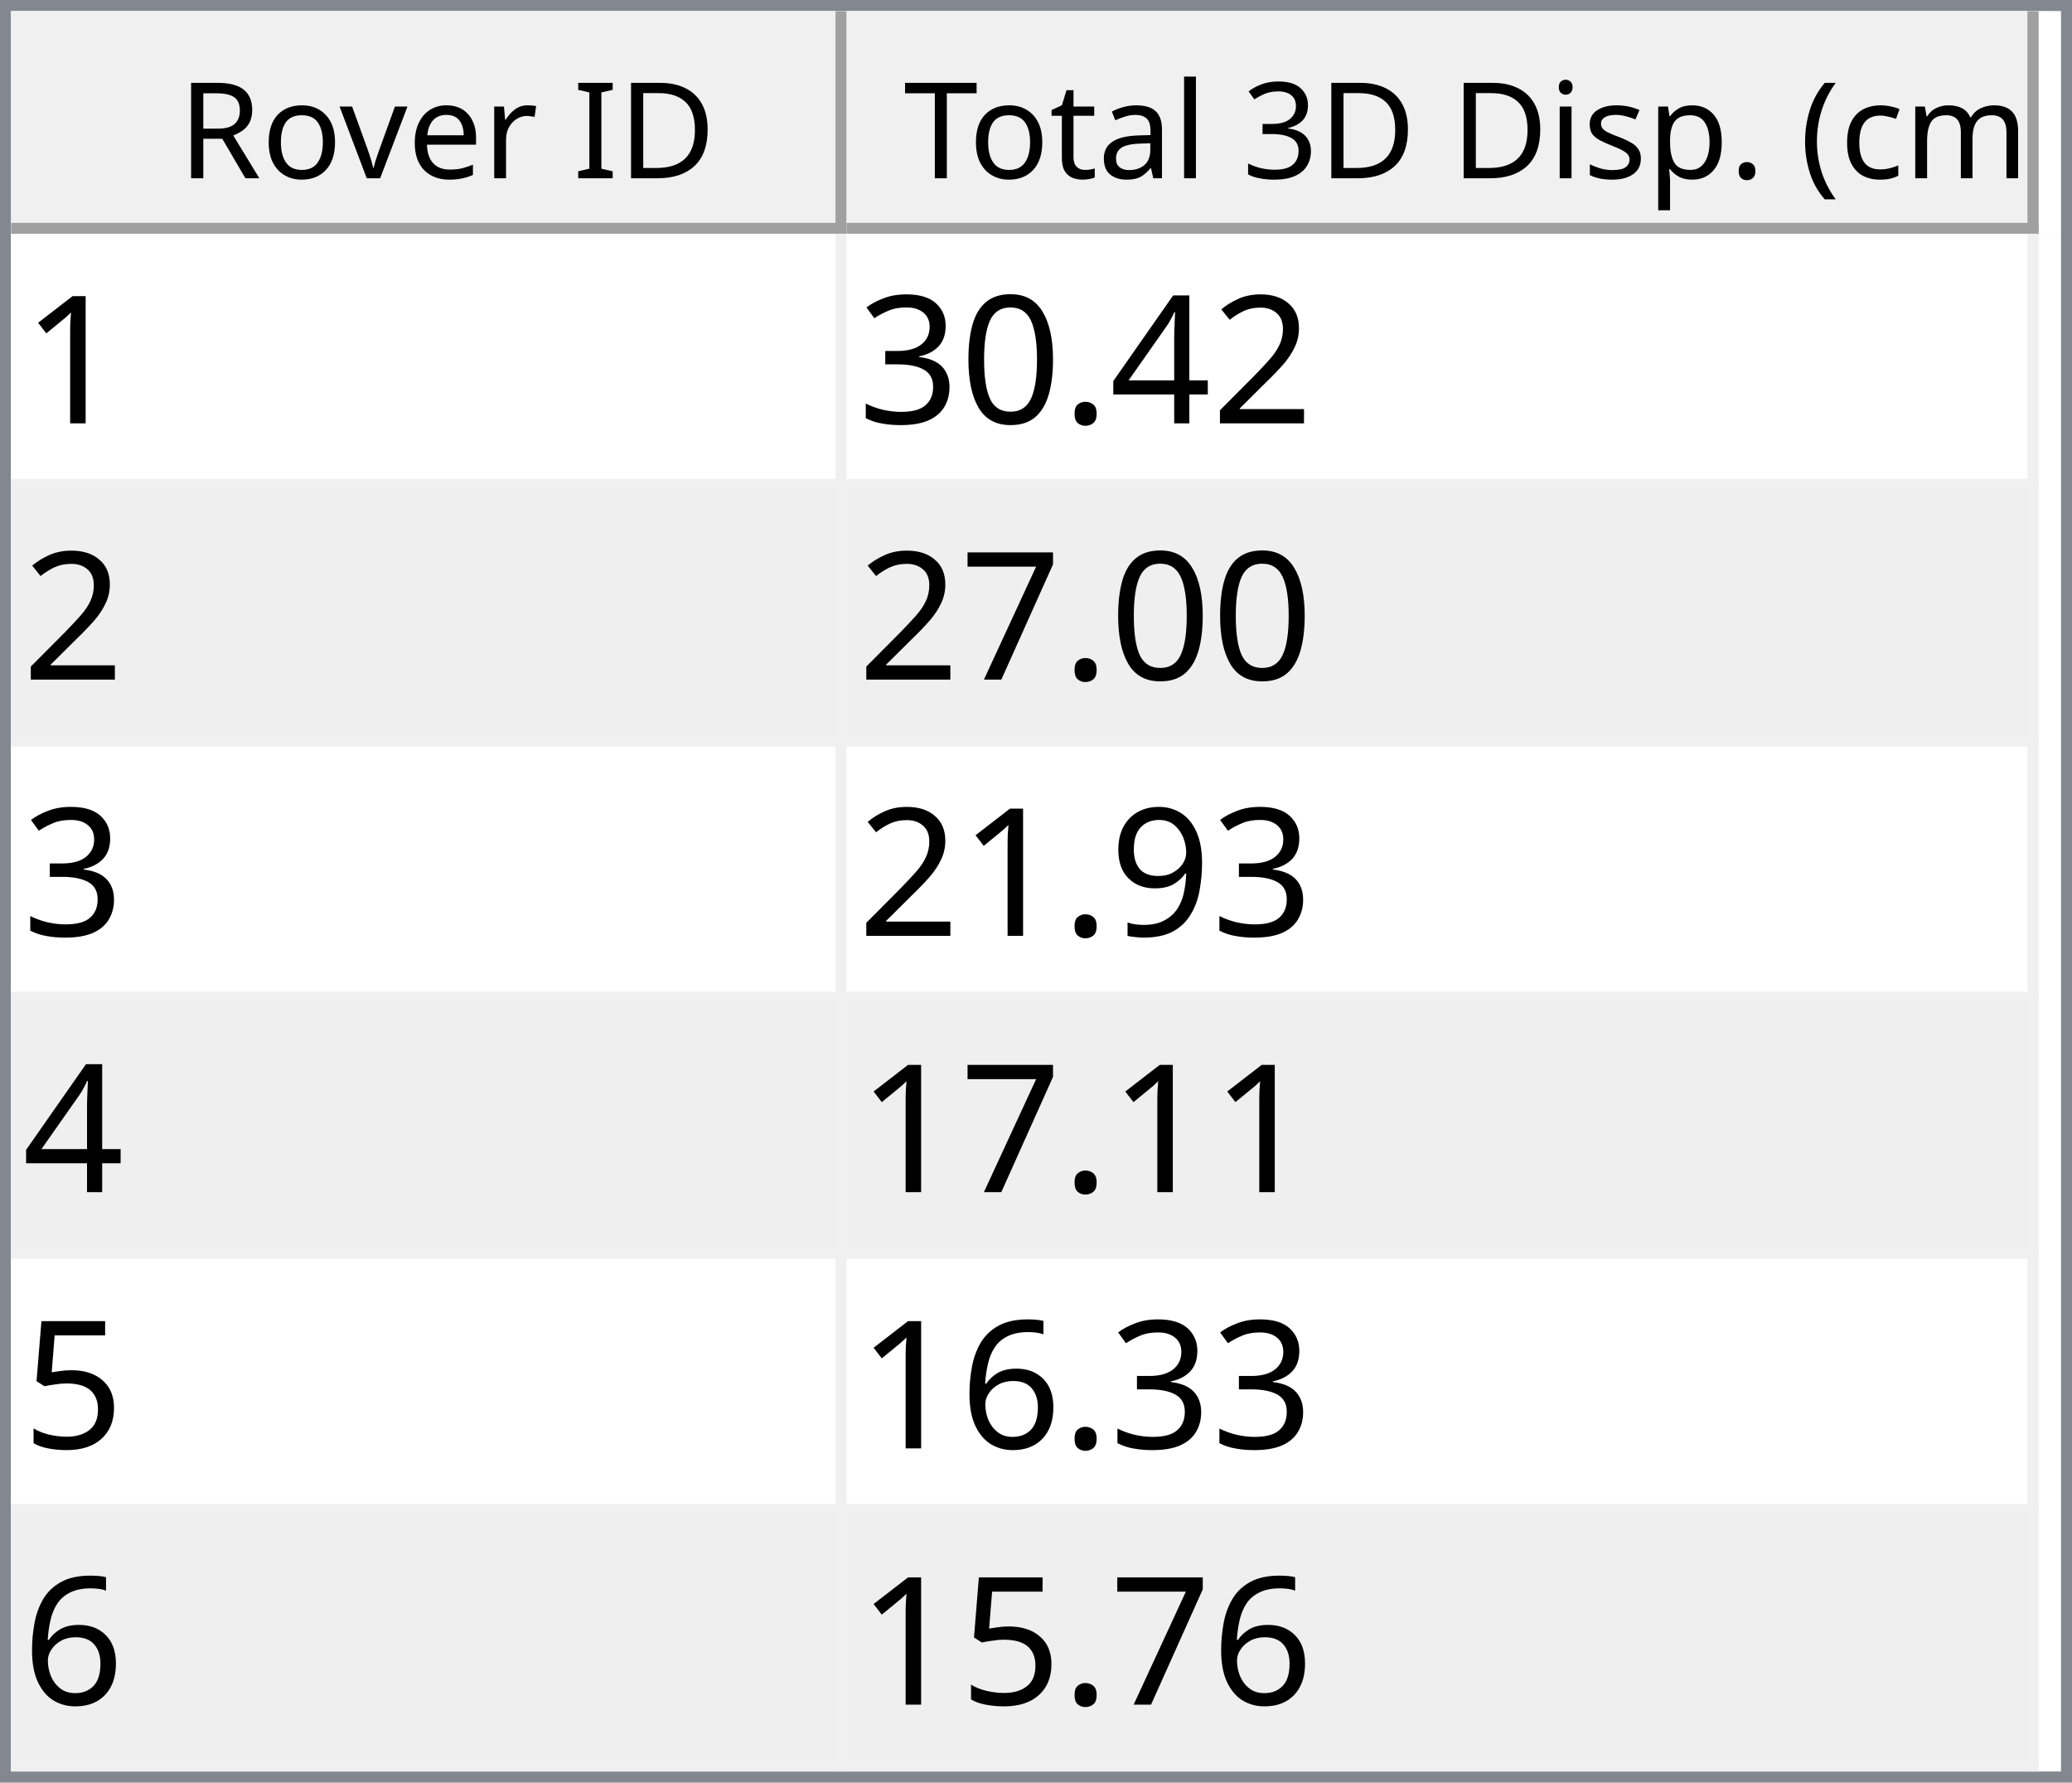
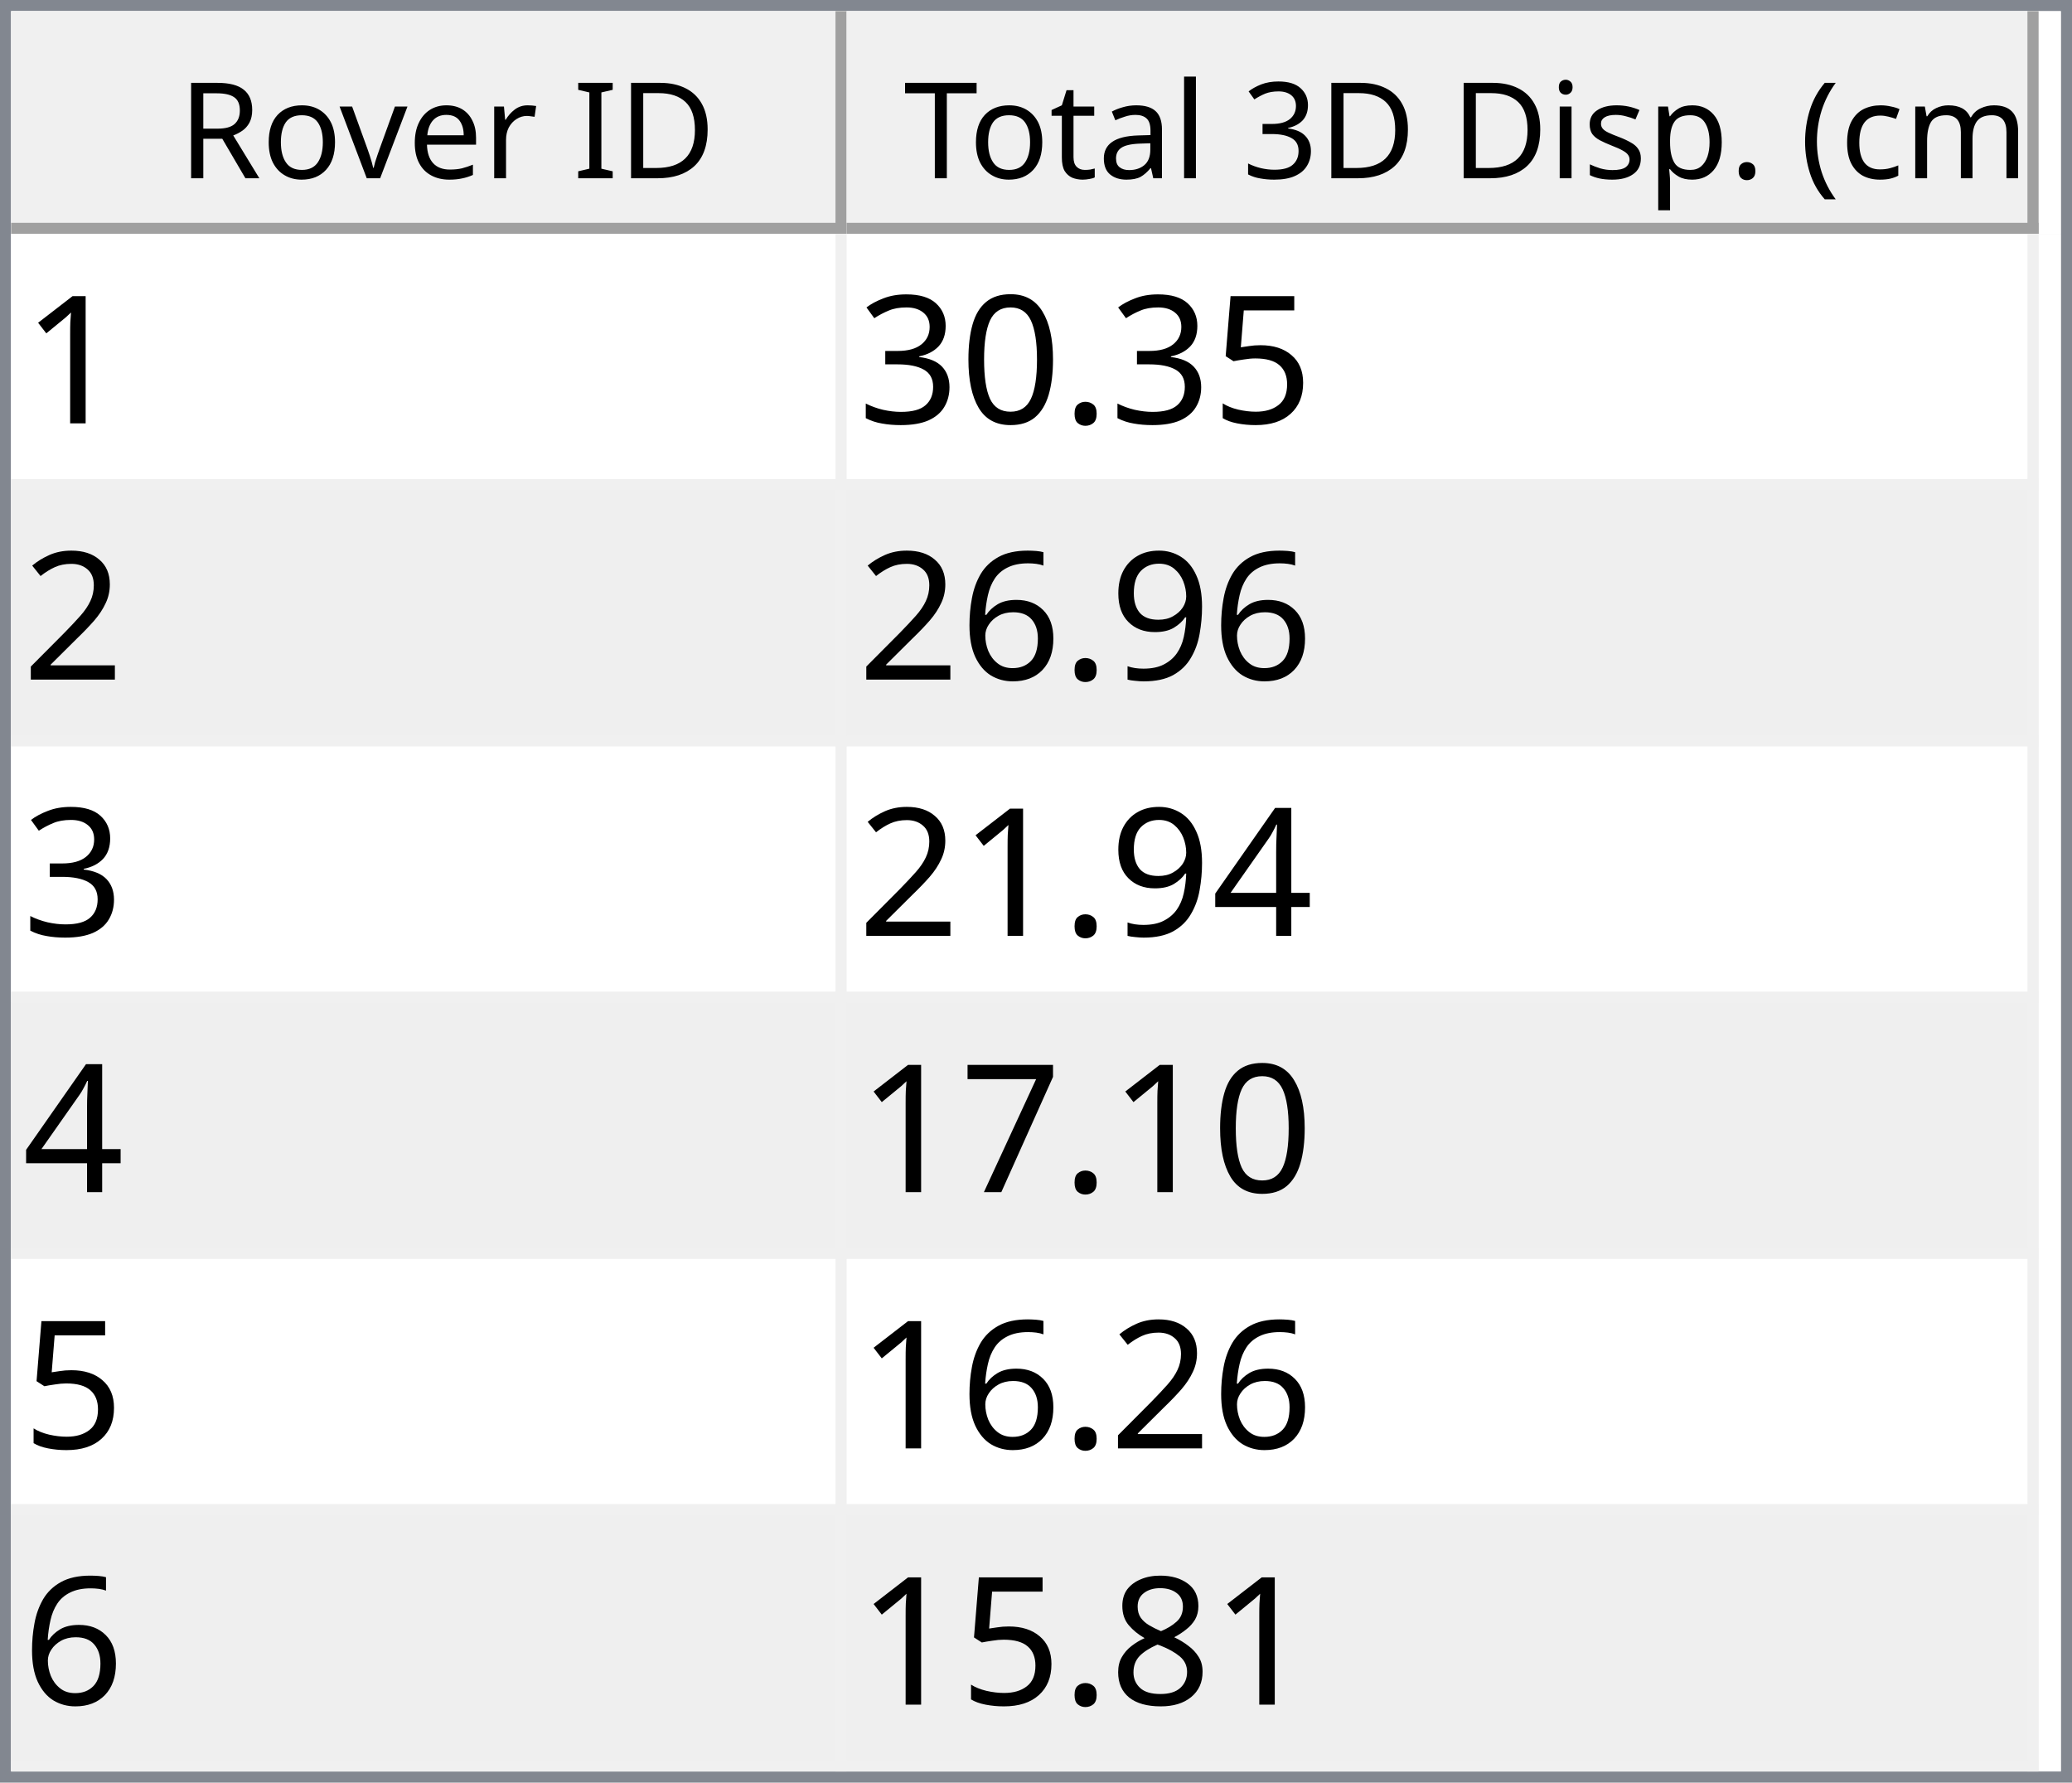
<svg xmlns="http://www.w3.org/2000/svg" style="fill-opacity:1; color-rendering:auto; color-interpolation:auto; text-rendering:auto; stroke:black; stroke-linecap:square; stroke-miterlimit:10; shape-rendering:auto; stroke-opacity:1; fill:black; stroke-dasharray:none; font-weight:normal; stroke-width:1; font-family:'Dialog'; font-style:normal; stroke-linejoin:miter; font-size:12px; stroke-dashoffset:0; image-rendering:auto;" width="186" height="160">
  <defs id="genericDefs" />
  <g>
    <defs id="defs1">
      <clipPath clipPathUnits="userSpaceOnUse" id="clipPath1">
        <path d="M0 0 L186 0 L186 160 L0 160 L0 0 Z" />
      </clipPath>
      <clipPath clipPathUnits="userSpaceOnUse" id="clipPath2">
        <path d="M0 0 L0 160 L186 160 L186 0 Z" />
      </clipPath>
      <clipPath clipPathUnits="userSpaceOnUse" id="clipPath3">
        <path d="M0 0 L0 20 L184 20 L184 0 Z" />
      </clipPath>
      <clipPath clipPathUnits="userSpaceOnUse" id="clipPath4">
        <path d="M0 0 L0 20 L75 20 L75 0 Z" />
      </clipPath>
      <clipPath clipPathUnits="userSpaceOnUse" id="clipPath5">
        <path d="M1 1 L1 19 L74 19 L74 1 Z" />
      </clipPath>
      <clipPath clipPathUnits="userSpaceOnUse" id="clipPath6">
        <path d="M0 0 L0 18 L73 18 L73 0 Z" />
      </clipPath>
      <clipPath clipPathUnits="userSpaceOnUse" id="clipPath7">
        <path d="M-0.5 -0.5 L-0.5 19.5 L74.5 19.5 L74.5 -0.5 Z" />
      </clipPath>
      <clipPath clipPathUnits="userSpaceOnUse" id="clipPath8">
        <path d="M0 0 L0 20 L107 20 L107 0 Z" />
      </clipPath>
      <clipPath clipPathUnits="userSpaceOnUse" id="clipPath9">
        <path d="M1 1 L1 19 L106 19 L106 1 Z" />
      </clipPath>
      <clipPath clipPathUnits="userSpaceOnUse" id="clipPath10">
        <path d="M0 0 L0 18 L105 18 L105 0 Z" />
      </clipPath>
      <clipPath clipPathUnits="userSpaceOnUse" id="clipPath11">
        <path d="M-0.5 -0.5 L-0.5 19.5 L106.5 19.5 L106.5 -0.5 Z" />
      </clipPath>
      <clipPath clipPathUnits="userSpaceOnUse" id="clipPath12">
        <path d="M0 0 L0 138 L184 138 L184 0 Z" />
      </clipPath>
      <clipPath clipPathUnits="userSpaceOnUse" id="clipPath13">
        <path d="M0 0 L0 138 L182 138 L182 0 Z" />
      </clipPath>
      <clipPath clipPathUnits="userSpaceOnUse" id="clipPath14">
        <path d="M-0.5 -0.5 L-0.5 137.5 L181.5 137.5 L181.5 -0.5 Z" />
      </clipPath>
      <clipPath clipPathUnits="userSpaceOnUse" id="clipPath15">
        <path d="M0 0 L0 22 L74 22 L74 0 Z" />
      </clipPath>
      <clipPath clipPathUnits="userSpaceOnUse" id="clipPath16">
        <path d="M0 0 L0 22 L106 22 L106 0 Z" />
      </clipPath>
      <font horiz-adv-x="64.551" id="font1">
        <font-face ascent="107.91" descent="25.098" units-per-em="100" style="font-style:normal; font-family:Segoe UI; font-weight:normal;" />
        <missing-glyph horiz-adv-x="64.551" d="M8.109 0 L8.109 68.266 L56.453 68.266 L56.453 0 L8.109 0 ZM15.328 7.234 L49.219 7.234 L49.219 61.031 L15.328 61.031 L15.328 7.234 Z" />
        <glyph unicode="D" horiz-adv-x="70.117" d="M9.188 0 L9.188 70.016 L28.516 70.016 Q65.531 70.016 65.531 35.891 Q65.531 19.672 55.25 9.836 Q44.969 0 27.734 0 L9.188 0 ZM17.391 62.594 L17.391 7.422 L27.828 7.422 Q41.609 7.422 49.273 14.797 Q56.938 22.172 56.938 35.688 Q56.938 62.594 28.328 62.594 L17.391 62.594 Z" />
        <glyph unicode="I" horiz-adv-x="26.611" d="M17.391 0 L9.188 0 L9.188 70.016 L17.391 70.016 L17.391 0 Z" />
        <glyph unicode=" " horiz-adv-x="27.393" d="" />
        <glyph unicode="r" horiz-adv-x="34.766" d="M34.188 41.891 Q32.078 43.5 28.125 43.5 Q23 43.5 19.555 38.672 Q16.109 33.844 16.109 25.484 L16.109 0 L8.109 0 L8.109 50 L16.109 50 L16.109 39.703 L16.312 39.703 Q18.016 44.969 21.531 47.922 Q25.047 50.875 29.391 50.875 Q32.516 50.875 34.188 50.203 L34.188 41.891 Z" />
        <glyph unicode="e" horiz-adv-x="52.295" d="M48.297 23 L12.984 23 Q13.188 14.656 17.484 10.109 Q21.781 5.562 29.297 5.562 Q37.75 5.562 44.828 11.141 L44.828 3.609 Q38.234 -1.172 27.391 -1.172 Q16.797 -1.172 10.742 5.641 Q4.688 12.453 4.688 24.812 Q4.688 36.469 11.305 43.82 Q17.922 51.172 27.734 51.172 Q37.547 51.172 42.922 44.828 Q48.297 38.484 48.297 27.203 L48.297 23 ZM40.094 29.781 Q40.047 36.719 36.75 40.578 Q33.453 44.438 27.594 44.438 Q21.922 44.438 17.969 40.383 Q14.016 36.328 13.094 29.781 L40.094 29.781 Z" />
        <glyph unicode="v" horiz-adv-x="47.9" d="M47.406 50 L27.484 0 L19.625 0 L0.688 50 L9.469 50 L22.172 13.672 Q23.578 9.672 23.922 6.688 L24.125 6.688 Q24.609 10.453 25.688 13.484 L38.969 50 L47.406 50 Z" />
        <glyph unicode="o" horiz-adv-x="58.594" d="M29 -1.172 Q17.922 -1.172 11.305 5.836 Q4.688 12.844 4.688 24.422 Q4.688 37.016 11.57 44.094 Q18.453 51.172 30.172 51.172 Q41.359 51.172 47.633 44.289 Q53.906 37.406 53.906 25.203 Q53.906 13.234 47.141 6.031 Q40.375 -1.172 29 -1.172 ZM29.594 44.438 Q21.875 44.438 17.383 39.188 Q12.891 33.938 12.891 24.703 Q12.891 15.828 17.43 10.695 Q21.969 5.562 29.594 5.562 Q37.359 5.562 41.531 10.594 Q45.703 15.625 45.703 24.906 Q45.703 34.281 41.531 39.359 Q37.359 44.438 29.594 44.438 Z" />
        <glyph unicode="R" horiz-adv-x="59.814" d="M59.375 0 L49.609 0 L37.891 19.625 Q36.281 22.359 34.766 24.289 Q33.25 26.219 31.664 27.438 Q30.078 28.656 28.25 29.219 Q26.422 29.781 24.125 29.781 L17.391 29.781 L17.391 0 L9.188 0 L9.188 70.016 L30.078 70.016 Q34.672 70.016 38.555 68.867 Q42.438 67.719 45.289 65.375 Q48.141 63.031 49.758 59.547 Q51.375 56.062 51.375 51.375 Q51.375 47.703 50.273 44.656 Q49.172 41.609 47.148 39.211 Q45.125 36.812 42.266 35.133 Q39.406 33.453 35.844 32.516 L35.844 32.328 Q37.594 31.547 38.891 30.547 Q40.188 29.547 41.359 28.18 Q42.531 26.812 43.68 25.078 Q44.828 23.344 46.234 21.047 L59.375 0 ZM17.391 62.594 L17.391 37.203 L28.516 37.203 Q31.594 37.203 34.203 38.133 Q36.812 39.062 38.719 40.797 Q40.625 42.531 41.703 45.047 Q42.781 47.562 42.781 50.688 Q42.781 56.297 39.141 59.445 Q35.5 62.594 28.609 62.594 L17.391 62.594 Z" />
        <glyph unicode=")" horiz-adv-x="30.176" d="M8.297 -15.922 L1.172 -15.922 Q16.406 2.344 16.406 26.812 Q16.406 51.469 1.078 70.016 L8.297 70.016 Q23.531 52.156 23.531 26.703 Q23.531 1.375 8.297 -15.922 Z" />
        <glyph unicode="m" horiz-adv-x="86.133" d="M79.109 0 L71.094 0 L71.094 28.719 Q71.094 37.016 68.531 40.727 Q65.969 44.438 59.906 44.438 Q54.781 44.438 51.195 39.75 Q47.609 35.062 47.609 28.516 L47.609 0 L39.594 0 L39.594 29.688 Q39.594 44.438 28.219 44.438 Q22.953 44.438 19.531 40.016 Q16.109 35.594 16.109 28.516 L16.109 0 L8.109 0 L8.109 50 L16.109 50 L16.109 42.094 L16.312 42.094 Q21.625 51.172 31.844 51.172 Q36.969 51.172 40.773 48.312 Q44.578 45.453 46 40.828 Q51.562 51.172 62.594 51.172 Q79.109 51.172 79.109 30.812 L79.109 0 Z" />
        <glyph unicode="c" horiz-adv-x="46.191" d="M42.188 2.297 Q36.422 -1.172 28.516 -1.172 Q17.828 -1.172 11.258 5.789 Q4.688 12.75 4.688 23.828 Q4.688 36.188 11.766 43.68 Q18.844 51.172 30.672 51.172 Q37.25 51.172 42.281 48.734 L42.281 40.531 Q36.719 44.438 30.375 44.438 Q22.703 44.438 17.797 38.945 Q12.891 33.453 12.891 24.516 Q12.891 15.719 17.508 10.641 Q22.125 5.562 29.891 5.562 Q36.422 5.562 42.188 9.906 L42.188 2.297 Z" />
        <glyph unicode="(" horiz-adv-x="30.176" d="M29.109 -15.922 L21.969 -15.922 Q6.844 1.375 6.844 26.703 Q6.844 52.156 21.969 70.016 L29.203 70.016 Q13.875 51.469 13.875 26.812 Q13.875 2.344 29.109 -15.922 Z" />
        <glyph unicode="." horiz-adv-x="21.68" d="M10.891 -1.078 Q8.641 -1.078 7.055 0.539 Q5.469 2.156 5.469 4.391 Q5.469 6.641 7.055 8.273 Q8.641 9.906 10.891 9.906 Q13.188 9.906 14.797 8.273 Q16.406 6.641 16.406 4.391 Q16.406 2.156 14.797 0.539 Q13.188 -1.078 10.891 -1.078 Z" />
        <glyph unicode="p" horiz-adv-x="58.789" d="M16.312 7.234 L16.109 7.234 L16.109 -23 L8.109 -23 L8.109 50 L16.109 50 L16.109 41.219 L16.312 41.219 Q22.219 51.172 33.594 51.172 Q43.266 51.172 48.688 44.461 Q54.109 37.75 54.109 26.469 Q54.109 13.922 48 6.375 Q41.891 -1.172 31.297 -1.172 Q21.578 -1.172 16.312 7.234 ZM16.109 27.391 L16.109 20.406 Q16.109 14.203 20.141 9.883 Q24.172 5.562 30.375 5.562 Q37.641 5.562 41.773 11.133 Q45.906 16.703 45.906 26.609 Q45.906 34.969 42.047 39.703 Q38.188 44.438 31.594 44.438 Q24.609 44.438 20.359 39.578 Q16.109 34.719 16.109 27.391 Z" />
        <glyph unicode="s" horiz-adv-x="42.432" d="M5.078 1.812 L5.078 10.406 Q11.625 5.562 19.484 5.562 Q30.031 5.562 30.031 12.594 Q30.031 14.594 29.125 15.992 Q28.219 17.391 26.68 18.461 Q25.141 19.531 23.07 20.383 Q21 21.234 18.609 22.172 Q15.281 23.484 12.766 24.828 Q10.25 26.172 8.57 27.859 Q6.891 29.547 6.031 31.695 Q5.172 33.844 5.172 36.719 Q5.172 40.234 6.789 42.945 Q8.406 45.656 11.086 47.484 Q13.766 49.312 17.211 50.242 Q20.656 51.172 24.312 51.172 Q30.812 51.172 35.938 48.922 L35.938 40.828 Q30.422 44.438 23.25 44.438 Q21 44.438 19.195 43.922 Q17.391 43.406 16.094 42.477 Q14.797 41.547 14.086 40.258 Q13.375 38.969 13.375 37.406 Q13.375 35.453 14.086 34.133 Q14.797 32.812 16.164 31.789 Q17.531 30.766 19.484 29.938 Q21.438 29.109 23.922 28.125 Q27.25 26.859 29.883 25.516 Q32.516 24.172 34.375 22.484 Q36.234 20.797 37.234 18.602 Q38.234 16.406 38.234 13.375 Q38.234 9.672 36.602 6.938 Q34.969 4.203 32.234 2.398 Q29.5 0.594 25.93 -0.289 Q22.359 -1.172 18.453 -1.172 Q10.75 -1.172 5.078 1.812 Z" />
        <glyph unicode="i" horiz-adv-x="24.219" d="M12.203 62.703 Q10.062 62.703 8.547 64.164 Q7.031 65.625 7.031 67.875 Q7.031 70.125 8.547 71.609 Q10.062 73.094 12.203 73.094 Q14.406 73.094 15.945 71.609 Q17.484 70.125 17.484 67.875 Q17.484 65.719 15.945 64.211 Q14.406 62.703 12.203 62.703 ZM16.109 0 L8.109 0 L8.109 50 L16.109 50 L16.109 0 Z" />
        <glyph unicode="3" horiz-adv-x="53.906" d="M46.531 19.828 Q46.531 15.094 44.75 11.211 Q42.969 7.328 39.719 4.57 Q36.469 1.812 31.93 0.297 Q27.391 -1.219 21.922 -1.219 Q11.922 -1.219 6 2.594 L6 11.188 Q13.094 5.609 22.219 5.609 Q25.875 5.609 28.828 6.539 Q31.781 7.469 33.906 9.227 Q36.031 10.984 37.18 13.477 Q38.328 15.969 38.328 19.094 Q38.328 32.812 18.797 32.812 L12.984 32.812 L12.984 39.594 L18.5 39.594 Q35.797 39.594 35.797 52.484 Q35.797 64.406 22.609 64.406 Q15.188 64.406 8.688 59.422 L8.688 67.188 Q15.375 71.188 24.609 71.188 Q29 71.188 32.57 69.969 Q36.141 68.75 38.68 66.555 Q41.219 64.359 42.609 61.281 Q44 58.203 44 54.5 Q44 40.672 30.031 36.719 L30.031 36.531 Q33.594 36.141 36.625 34.797 Q39.656 33.453 41.852 31.305 Q44.047 29.156 45.289 26.25 Q46.531 23.344 46.531 19.828 Z" />
        <glyph unicode="l" horiz-adv-x="24.219" d="M16.109 0 L8.109 0 L8.109 74.031 L16.109 74.031 L16.109 0 Z" />
        <glyph unicode="a" horiz-adv-x="50.879" d="M43.891 0 L35.891 0 L35.891 7.812 L35.688 7.812 Q30.469 -1.172 20.312 -1.172 Q12.844 -1.172 8.617 2.781 Q4.391 6.734 4.391 13.281 Q4.391 27.297 20.906 29.594 L35.891 31.688 Q35.891 44.438 25.594 44.438 Q16.547 44.438 9.281 38.281 L9.281 46.484 Q16.656 51.172 26.266 51.172 Q43.891 51.172 43.891 32.516 L43.891 0 ZM35.891 25.297 L23.828 23.641 Q18.266 22.859 15.43 20.875 Q12.594 18.891 12.594 13.875 Q12.594 10.203 15.211 7.883 Q17.828 5.562 22.172 5.562 Q28.125 5.562 32.008 9.742 Q35.891 13.922 35.891 20.312 L35.891 25.297 Z" />
        <glyph unicode="t" horiz-adv-x="33.887" d="M31.297 0.484 Q28.469 -1.078 23.828 -1.078 Q10.688 -1.078 10.688 13.578 L10.688 43.172 L2.094 43.172 L2.094 50 L10.688 50 L10.688 62.203 L18.703 64.797 L18.703 50 L31.297 50 L31.297 43.172 L18.703 43.172 L18.703 14.984 Q18.703 9.969 20.414 7.82 Q22.125 5.672 26.078 5.672 Q29.109 5.672 31.297 7.328 L31.297 0.484 Z" />
        <glyph unicode="T" horiz-adv-x="52.393" d="M50.594 62.594 L30.375 62.594 L30.375 0 L22.172 0 L22.172 62.594 L2 62.594 L2 70.016 L50.594 70.016 L50.594 62.594 Z" />
      </font>
      <font horiz-adv-x="75.0" id="font2">
        <font-face ascent="100.537" descent="21.973" units-per-em="100" style="font-style:normal; font-family:sans-serif; font-weight:normal;" />
        <missing-glyph horiz-adv-x="75.0" d="M12.5 0 L12.5 62.5 L62.5 62.5 L62.5 0 L12.5 0 ZM14.062 1.562 L60.938 1.562 L60.938 60.938 L14.062 60.938 L14.062 1.562 Z" />
        <glyph unicode="1" horiz-adv-x="55.615" d="M37.25 0 L28.469 0 L28.469 56 Q25.297 52.984 20.141 49.953 Q14.984 46.922 10.891 45.406 L10.891 53.906 Q18.266 57.375 23.781 62.305 Q29.297 67.234 31.594 71.875 L37.25 71.875 L37.25 0 Z" />
-         <glyph unicode="2" horiz-adv-x="55.615" d="M50.344 8.453 L50.344 0 L3.031 0 Q2.938 3.172 4.047 6.109 Q5.859 10.938 9.836 15.625 Q13.812 20.312 21.344 26.469 Q33.016 36.031 37.117 41.625 Q41.219 47.219 41.219 52.203 Q41.219 57.422 37.477 61.008 Q33.734 64.594 27.734 64.594 Q21.391 64.594 17.578 60.789 Q13.766 56.984 13.719 50.25 L4.688 51.172 Q5.609 61.281 11.664 66.578 Q17.719 71.875 27.938 71.875 Q38.234 71.875 44.242 66.164 Q50.25 60.453 50.25 52 Q50.25 47.703 48.492 43.555 Q46.734 39.406 42.656 34.812 Q38.578 30.219 29.109 22.219 Q21.188 15.578 18.945 13.211 Q16.703 10.844 15.234 8.453 L50.344 8.453 Z" />
-         <glyph unicode="4" horiz-adv-x="55.615" d="M32.328 0 L32.328 17.141 L1.266 17.141 L1.266 25.203 L33.938 71.578 L41.109 71.578 L41.109 25.203 L50.781 25.203 L50.781 17.141 L41.109 17.141 L41.109 0 L32.328 0 ZM32.328 25.203 L32.328 57.469 L9.906 25.203 L32.328 25.203 Z" />
+         <glyph unicode="5" horiz-adv-x="55.615" d="M4.156 18.75 L13.375 19.531 Q14.406 12.797 18.141 9.398 Q21.875 6 27.156 6 Q33.5 6 37.891 10.789 Q42.281 15.578 42.281 23.484 Q42.281 31 38.062 35.352 Q33.844 39.703 27 39.703 Q22.75 39.703 19.336 37.773 Q15.922 35.844 13.969 32.766 L5.719 33.844 L12.641 70.609 L48.25 70.609 L48.25 62.203 L19.672 62.203 L15.828 42.969 Q22.266 47.469 29.344 47.469 Q38.719 47.469 45.164 40.969 Q51.609 34.469 51.609 24.266 Q51.609 14.547 45.953 7.469 Q39.062 -1.219 27.156 -1.219 Q17.391 -1.219 11.211 4.25 Q5.031 9.719 4.156 18.75 Z" />
        <glyph unicode="." horiz-adv-x="27.783" d="M9.078 0 L9.078 10.016 L19.094 10.016 L19.094 0 L9.078 0 Z" />
        <glyph unicode="0" horiz-adv-x="55.615" d="M4.156 35.297 Q4.156 48 6.766 55.742 Q9.375 63.484 14.523 67.68 Q19.672 71.875 27.484 71.875 Q33.25 71.875 37.594 69.555 Q41.938 67.234 44.773 62.867 Q47.609 58.5 49.219 52.227 Q50.828 45.953 50.828 35.297 Q50.828 22.703 48.242 14.969 Q45.656 7.234 40.508 3.008 Q35.359 -1.219 27.484 -1.219 Q17.141 -1.219 11.234 6.203 Q4.156 15.141 4.156 35.297 ZM13.188 35.297 Q13.188 17.672 17.312 11.836 Q21.438 6 27.484 6 Q33.547 6 37.672 11.859 Q41.797 17.719 41.797 35.297 Q41.797 52.984 37.672 58.789 Q33.547 64.594 27.391 64.594 Q21.344 64.594 17.719 59.469 Q13.188 52.938 13.188 35.297 Z" />
        <glyph unicode="3" horiz-adv-x="55.615" d="M4.203 18.891 L12.984 20.062 Q14.5 12.594 18.141 9.297 Q21.781 6 27 6 Q33.203 6 37.477 10.297 Q41.75 14.594 41.75 20.953 Q41.75 27 37.797 30.93 Q33.844 34.859 27.734 34.859 Q25.25 34.859 21.531 33.891 L22.516 41.609 Q23.391 41.5 23.922 41.5 Q29.547 41.5 34.039 44.43 Q38.531 47.359 38.531 53.469 Q38.531 58.297 35.258 61.477 Q31.984 64.656 26.812 64.656 Q21.688 64.656 18.266 61.43 Q14.844 58.203 13.875 51.766 L5.078 53.328 Q6.688 62.156 12.398 67.016 Q18.109 71.875 26.609 71.875 Q32.469 71.875 37.398 69.359 Q42.328 66.844 44.945 62.5 Q47.562 58.156 47.562 53.266 Q47.562 48.641 45.07 44.828 Q42.578 41.016 37.703 38.766 Q44.047 37.312 47.562 32.695 Q51.078 28.078 51.078 21.141 Q51.078 11.766 44.242 5.25 Q37.406 -1.266 26.953 -1.266 Q17.531 -1.266 11.305 4.352 Q5.078 9.969 4.203 18.891 Z" />
+         <glyph unicode="2" horiz-adv-x="55.615" d="M50.344 8.453 L50.344 0 L3.031 0 Q2.938 3.172 4.047 6.109 Q5.859 10.938 9.836 15.625 Q13.812 20.312 21.344 26.469 Q33.016 36.031 37.117 41.625 Q41.219 47.219 41.219 52.203 Q41.219 57.422 37.477 61.008 Q33.734 64.594 27.734 64.594 Q21.391 64.594 17.578 60.789 Q13.766 56.984 13.719 50.25 L4.688 51.172 Q5.609 61.281 11.664 66.578 Q17.719 71.875 27.938 71.875 Q38.234 71.875 44.242 66.164 Q50.25 60.453 50.25 52 Q50.25 47.703 48.492 43.555 Q46.734 39.406 42.656 34.812 Q38.578 30.219 29.109 22.219 Q21.188 15.578 18.945 13.211 Q16.703 10.844 15.234 8.453 L50.344 8.453 Z" />
+         <glyph unicode="9" horiz-adv-x="55.615" d="M5.469 16.547 L13.922 17.328 Q14.984 11.375 18.016 8.688 Q21.047 6 25.781 6 Q29.828 6 32.883 7.859 Q35.938 9.719 37.891 12.82 Q39.844 15.922 41.164 21.195 Q42.484 26.469 42.484 31.938 Q42.484 32.516 42.438 33.688 Q39.797 29.5 35.234 26.883 Q30.672 24.266 25.344 24.266 Q16.453 24.266 10.305 30.711 Q4.156 37.156 4.156 47.703 Q4.156 58.594 10.578 65.234 Q17 71.875 26.656 71.875 Q33.641 71.875 39.43 68.117 Q45.219 64.359 48.219 57.398 Q51.219 50.438 51.219 37.25 Q51.219 23.531 48.242 15.406 Q45.266 7.281 39.383 3.031 Q33.5 -1.219 25.594 -1.219 Q17.188 -1.219 11.867 3.445 Q6.547 8.109 5.469 16.547 ZM41.453 48.141 Q41.453 55.719 37.43 60.156 Q33.406 64.594 27.734 64.594 Q21.875 64.594 17.531 59.812 Q13.188 55.031 13.188 47.406 Q13.188 40.578 17.312 36.305 Q21.438 32.031 27.484 32.031 Q33.594 32.031 37.523 36.305 Q41.453 40.578 41.453 48.141 Z" />
+         <glyph unicode="6" horiz-adv-x="55.615" d="M49.75 54.047 L41.016 53.375 Q39.844 58.547 37.703 60.891 Q34.125 64.656 28.906 64.656 Q24.703 64.656 21.531 62.312 Q17.391 59.281 14.992 53.469 Q12.594 47.656 12.5 36.922 Q15.672 41.75 20.266 44.094 Q24.859 46.438 29.891 46.438 Q38.672 46.438 44.852 39.969 Q51.031 33.5 51.031 23.25 Q51.031 16.5 48.125 10.719 Q45.219 4.938 40.141 1.859 Q35.062 -1.219 28.609 -1.219 Q17.625 -1.219 10.695 6.859 Q3.766 14.938 3.766 33.5 Q3.766 54.25 11.422 63.672 Q18.109 71.875 29.438 71.875 Q37.891 71.875 43.289 67.141 Q48.688 62.406 49.75 54.047 ZM13.875 23.188 Q13.875 18.656 15.797 14.508 Q17.719 10.359 21.188 8.18 Q24.656 6 28.469 6 Q34.031 6 38.039 10.492 Q42.047 14.984 42.047 22.703 Q42.047 30.125 38.086 34.398 Q34.125 38.672 28.125 38.672 Q22.172 38.672 18.023 34.398 Q13.875 30.125 13.875 23.188 Z" />
+         <glyph unicode="4" horiz-adv-x="55.615" d="M32.328 0 L32.328 17.141 L1.266 17.141 L1.266 25.203 L33.938 71.578 L41.109 71.578 L41.109 25.203 L50.781 25.203 L50.781 17.141 L41.109 17.141 L41.109 0 L32.328 0 ZM32.328 25.203 L32.328 57.469 L9.906 25.203 L32.328 25.203 Z" />
        <glyph unicode="7" horiz-adv-x="55.615" d="M4.734 62.203 L4.734 70.656 L51.078 70.656 L51.078 63.812 Q44.234 56.547 37.523 44.484 Q30.812 32.422 27.156 19.672 Q24.516 10.688 23.781 0 L14.75 0 Q14.891 8.453 18.062 20.414 Q21.234 32.375 27.172 43.484 Q33.109 54.594 39.797 62.203 L4.734 62.203 Z" />
-         <glyph unicode="9" horiz-adv-x="55.615" d="M5.469 16.547 L13.922 17.328 Q14.984 11.375 18.016 8.688 Q21.047 6 25.781 6 Q29.828 6 32.883 7.859 Q35.938 9.719 37.891 12.82 Q39.844 15.922 41.164 21.195 Q42.484 26.469 42.484 31.938 Q42.484 32.516 42.438 33.688 Q39.797 29.5 35.234 26.883 Q30.672 24.266 25.344 24.266 Q16.453 24.266 10.305 30.711 Q4.156 37.156 4.156 47.703 Q4.156 58.594 10.578 65.234 Q17 71.875 26.656 71.875 Q33.641 71.875 39.43 68.117 Q45.219 64.359 48.219 57.398 Q51.219 50.438 51.219 37.25 Q51.219 23.531 48.242 15.406 Q45.266 7.281 39.383 3.031 Q33.5 -1.219 25.594 -1.219 Q17.188 -1.219 11.867 3.445 Q6.547 8.109 5.469 16.547 ZM41.453 48.141 Q41.453 55.719 37.43 60.156 Q33.406 64.594 27.734 64.594 Q21.875 64.594 17.531 59.812 Q13.188 55.031 13.188 47.406 Q13.188 40.578 17.312 36.305 Q21.438 32.031 27.484 32.031 Q33.594 32.031 37.523 36.305 Q41.453 40.578 41.453 48.141 Z" />
-         <glyph unicode="5" horiz-adv-x="55.615" d="M4.156 18.75 L13.375 19.531 Q14.406 12.797 18.141 9.398 Q21.875 6 27.156 6 Q33.5 6 37.891 10.789 Q42.281 15.578 42.281 23.484 Q42.281 31 38.062 35.352 Q33.844 39.703 27 39.703 Q22.75 39.703 19.336 37.773 Q15.922 35.844 13.969 32.766 L5.719 33.844 L12.641 70.609 L48.25 70.609 L48.25 62.203 L19.672 62.203 L15.828 42.969 Q22.266 47.469 29.344 47.469 Q38.719 47.469 45.164 40.969 Q51.609 34.469 51.609 24.266 Q51.609 14.547 45.953 7.469 Q39.062 -1.219 27.156 -1.219 Q17.391 -1.219 11.211 4.25 Q5.031 9.719 4.156 18.75 Z" />
-         <glyph unicode="6" horiz-adv-x="55.615" d="M49.75 54.047 L41.016 53.375 Q39.844 58.547 37.703 60.891 Q34.125 64.656 28.906 64.656 Q24.703 64.656 21.531 62.312 Q17.391 59.281 14.992 53.469 Q12.594 47.656 12.5 36.922 Q15.672 41.75 20.266 44.094 Q24.859 46.438 29.891 46.438 Q38.672 46.438 44.852 39.969 Q51.031 33.5 51.031 23.25 Q51.031 16.5 48.125 10.719 Q45.219 4.938 40.141 1.859 Q35.062 -1.219 28.609 -1.219 Q17.625 -1.219 10.695 6.859 Q3.766 14.938 3.766 33.5 Q3.766 54.25 11.422 63.672 Q18.109 71.875 29.438 71.875 Q37.891 71.875 43.289 67.141 Q48.688 62.406 49.75 54.047 ZM13.875 23.188 Q13.875 18.656 15.797 14.508 Q17.719 10.359 21.188 8.18 Q24.656 6 28.469 6 Q34.031 6 38.039 10.492 Q42.047 14.984 42.047 22.703 Q42.047 30.125 38.086 34.398 Q34.125 38.672 28.125 38.672 Q22.172 38.672 18.023 34.398 Q13.875 30.125 13.875 23.188 Z" />
+         <glyph unicode="8" horiz-adv-x="55.615" d="M17.672 38.812 Q12.203 40.828 9.57 44.539 Q6.938 48.25 6.938 53.422 Q6.938 61.234 12.555 66.555 Q18.172 71.875 27.484 71.875 Q36.859 71.875 42.578 66.43 Q48.297 60.984 48.297 53.172 Q48.297 48.188 45.68 44.508 Q43.062 40.828 37.75 38.812 Q44.344 36.672 47.781 31.883 Q51.219 27.094 51.219 20.453 Q51.219 11.281 44.727 5.031 Q38.234 -1.219 27.641 -1.219 Q17.047 -1.219 10.547 5.055 Q4.047 11.328 4.047 20.703 Q4.047 27.688 7.594 32.398 Q11.141 37.109 17.672 38.812 ZM15.922 53.719 Q15.922 48.641 19.195 45.414 Q22.469 42.188 27.688 42.188 Q32.766 42.188 36.016 45.383 Q39.266 48.578 39.266 53.219 Q39.266 58.062 35.914 61.359 Q32.562 64.656 27.594 64.656 Q22.562 64.656 19.242 61.43 Q15.922 58.203 15.922 53.719 ZM13.094 20.656 Q13.094 16.891 14.875 13.375 Q16.656 9.859 20.172 7.93 Q23.688 6 27.734 6 Q34.031 6 38.133 10.055 Q42.234 14.109 42.234 20.359 Q42.234 26.703 38.016 30.859 Q33.797 35.016 27.438 35.016 Q21.234 35.016 17.164 30.914 Q13.094 26.812 13.094 20.656 Z" />
      </font>
    </defs>
    <g style="fill:white; stroke:white;">
      <rect x="0" y="0" width="186" style="clip-path:url(#clipPath1); stroke:none;" height="160" />
    </g>
    <g style="fill:white; text-rendering:optimizeSpeed; color-rendering:optimizeSpeed; image-rendering:optimizeSpeed; shape-rendering:crispEdges; stroke:white; color-interpolation:sRGB;">
      <rect x="0" width="186" height="160" y="0" style="stroke:none;" />
      <path style="stroke:none;" d="M0 160 L186 160 L186 0 L0 0 Z" />
    </g>
    <g style="fill:rgb(240,240,240); font-family:'Segoe UI'; stroke:rgb(240,240,240);">
      <rect x="0" y="0" width="186" style="clip-path:url(#clipPath2); stroke:none;" height="160" />
    </g>
    <g style="fill:rgb(130,135,144); font-family:'Segoe UI'; stroke:rgb(130,135,144);">
      <path d="M0 0 L186 0 L186 160 L0 160 L0 0 ZM1 1 L185 1 L185 159 L1 159 L1 1 Z" style="fill-rule:evenodd; clip-path:url(#clipPath2); stroke:none;" />
    </g>
    <g style="fill:white; font-family:'Segoe UI'; stroke:white;" transform="translate(1,1)">
      <rect x="0" y="0" width="184" style="clip-path:url(#clipPath3); stroke:none;" height="20" />
    </g>
    <g style="fill:rgb(240,240,240); font-family:'Segoe UI'; stroke:rgb(240,240,240);" transform="translate(1,1)">
      <rect x="0" y="0" width="75" style="clip-path:url(#clipPath4); stroke:none;" height="20" />
    </g>
    <g style="font-family:'Segoe UI';" transform="translate(2,2)">
      <text x="14" xml:space="preserve" y="14" style="clip-path:url(#clipPath6); stroke:none;">Rover ID</text>
    </g>
    <g style="fill:rgb(160,160,160); font-family:'Segoe UI'; stroke:rgb(160,160,160); stroke-linejoin:bevel;" transform="translate(1.5,1.5)">
      <line x1="74" x2="74" y1="0" style="fill:none; clip-path:url(#clipPath7);" y2="19" />
    </g>
    <g style="fill:rgb(160,160,160); font-family:'Segoe UI'; stroke:rgb(160,160,160); stroke-linejoin:bevel;" transform="matrix(1,0,0,1,1,1) translate(0.5,0.5)">
      <line x1="0" x2="74" y1="19" style="fill:none; clip-path:url(#clipPath7);" y2="19" />
    </g>
    <g style="fill:rgb(240,240,240); font-family:'Segoe UI'; stroke:rgb(240,240,240);" transform="translate(76,1)">
      <rect x="0" y="0" width="107" style="clip-path:url(#clipPath8); stroke:none;" height="20" />
    </g>
    <g style="font-family:'Segoe UI';" transform="translate(77,2)">
      <text x="1" xml:space="preserve" y="14" style="clip-path:url(#clipPath10); stroke:none;"> Total 3D Disp. (cm)</text>
    </g>
    <g style="fill:rgb(160,160,160); font-family:'Segoe UI'; stroke:rgb(160,160,160); stroke-linejoin:bevel;" transform="translate(76.5,1.5)">
      <line x1="106" x2="106" y1="0" style="fill:none; clip-path:url(#clipPath11);" y2="19" />
    </g>
    <g style="fill:rgb(160,160,160); font-family:'Segoe UI'; stroke:rgb(160,160,160); stroke-linejoin:bevel;" transform="matrix(1,0,0,1,76,1) translate(0.5,0.5)">
      <line x1="0" x2="106" y1="19" style="fill:none; clip-path:url(#clipPath11);" y2="19" />
    </g>
    <g style="fill:white; font-family:'Segoe UI'; stroke:white;" transform="translate(1,21)">
      <rect x="0" y="0" width="184" style="clip-path:url(#clipPath12); stroke:none;" height="138" />
    </g>
    <g style="fill:rgb(240,240,240); font-size:16px; font-family:sans-serif; stroke:rgb(240,240,240);" transform="translate(1,21)">
      <rect x="0" y="0" width="182" style="clip-path:url(#clipPath13); stroke:none;" height="138" />
      <line transform="translate(0.5,0.5)" x1="0" x2="181" y1="22" style="clip-path:url(#clipPath14); fill:none; stroke-linejoin:bevel;" y2="22" />
    </g>
    <g transform="matrix(1,0,0,1,1,21) translate(0.5,0.5)" style="fill:rgb(240,240,240); font-size:16px; font-family:sans-serif; stroke:rgb(240,240,240); stroke-linejoin:bevel;">
      <line x1="0" x2="181" y1="45" style="fill:none; clip-path:url(#clipPath14);" y2="45" />
    </g>
    <g transform="matrix(1,0,0,1,1,21) translate(0.5,0.5)" style="fill:rgb(240,240,240); font-size:16px; font-family:sans-serif; stroke:rgb(240,240,240); stroke-linejoin:bevel;">
      <line x1="0" x2="181" y1="68" style="fill:none; clip-path:url(#clipPath14);" y2="68" />
    </g>
    <g transform="matrix(1,0,0,1,1,21) translate(0.5,0.5)" style="fill:rgb(240,240,240); font-size:16px; font-family:sans-serif; stroke:rgb(240,240,240); stroke-linejoin:bevel;">
      <line x1="0" x2="181" y1="91" style="fill:none; clip-path:url(#clipPath14);" y2="91" />
    </g>
    <g transform="matrix(1,0,0,1,1,21) translate(0.5,0.5)" style="fill:rgb(240,240,240); font-size:16px; font-family:sans-serif; stroke:rgb(240,240,240); stroke-linejoin:bevel;">
      <line x1="0" x2="181" y1="114" style="fill:none; clip-path:url(#clipPath14);" y2="114" />
    </g>
    <g transform="matrix(1,0,0,1,1,21) translate(0.5,0.5)" style="fill:rgb(240,240,240); font-size:16px; font-family:sans-serif; stroke:rgb(240,240,240); stroke-linejoin:bevel;">
      <line x1="0" x2="181" y1="137" style="fill:none; clip-path:url(#clipPath14);" y2="137" />
    </g>
    <g transform="matrix(1,0,0,1,1,21) translate(0.5,0.5)" style="fill:rgb(240,240,240); font-size:16px; font-family:sans-serif; stroke:rgb(240,240,240); stroke-linejoin:bevel;">
      <line x1="74" x2="74" y1="0" style="fill:none; clip-path:url(#clipPath14);" y2="137" />
    </g>
    <g transform="matrix(1,0,0,1,1,21) translate(0.5,0.5)" style="fill:rgb(240,240,240); font-size:16px; font-family:sans-serif; stroke:rgb(240,240,240); stroke-linejoin:bevel;">
      <line x1="181" x2="181" y1="0" style="fill:none; clip-path:url(#clipPath14);" y2="137" />
    </g>
    <g style="fill:white; font-size:16px; font-family:sans-serif; stroke:white;" transform="matrix(1,0,0,1,1,21)">
      <rect x="0" y="0" width="74" style="clip-path:url(#clipPath15); stroke:none;" height="22" />
      <text x="1" y="17" style="fill:black; clip-path:url(#clipPath15); stroke:none;" xml:space="preserve">1</text>
    </g>
    <g style="fill:white; font-size:16px; font-family:sans-serif; stroke:white;" transform="matrix(1,0,0,1,1,21) translate(75,0)">
      <rect x="0" y="0" width="106" style="clip-path:url(#clipPath16); stroke:none;" height="22" />
-       <text x="1" y="17" style="fill:black; clip-path:url(#clipPath16); stroke:none;" xml:space="preserve">30.42</text>
+       <text x="1" y="17" style="fill:black; clip-path:url(#clipPath16); stroke:none;" xml:space="preserve">30.35</text>
    </g>
    <g style="fill:rgb(239,239,239); font-size:16px; font-family:sans-serif; stroke:rgb(239,239,239);" transform="matrix(1,0,0,1,1,21) translate(0,23)">
      <rect x="0" y="0" width="74" style="clip-path:url(#clipPath15); stroke:none;" height="22" />
      <text x="1" y="17" style="fill:black; clip-path:url(#clipPath15); stroke:none;" xml:space="preserve">2</text>
    </g>
    <g style="fill:rgb(239,239,239); font-size:16px; font-family:sans-serif; stroke:rgb(239,239,239);" transform="matrix(1,0,0,1,1,21) translate(75,23)">
      <rect x="0" y="0" width="106" style="clip-path:url(#clipPath16); stroke:none;" height="22" />
-       <text x="1" y="17" style="fill:black; clip-path:url(#clipPath16); stroke:none;" xml:space="preserve">27.00</text>
+       <text x="1" y="17" style="fill:black; clip-path:url(#clipPath16); stroke:none;" xml:space="preserve">26.96</text>
    </g>
    <g style="fill:white; font-size:16px; font-family:sans-serif; stroke:white;" transform="matrix(1,0,0,1,1,21) translate(0,46)">
      <rect x="0" y="0" width="74" style="clip-path:url(#clipPath15); stroke:none;" height="22" />
      <text x="1" y="17" style="fill:black; clip-path:url(#clipPath15); stroke:none;" xml:space="preserve">3</text>
    </g>
    <g style="fill:white; font-size:16px; font-family:sans-serif; stroke:white;" transform="matrix(1,0,0,1,1,21) translate(75,46)">
      <rect x="0" y="0" width="106" style="clip-path:url(#clipPath16); stroke:none;" height="22" />
-       <text x="1" y="17" style="fill:black; clip-path:url(#clipPath16); stroke:none;" xml:space="preserve">21.93</text>
+       <text x="1" y="17" style="fill:black; clip-path:url(#clipPath16); stroke:none;" xml:space="preserve">21.94</text>
    </g>
    <g style="fill:rgb(239,239,239); font-size:16px; font-family:sans-serif; stroke:rgb(239,239,239);" transform="matrix(1,0,0,1,1,21) translate(0,69)">
      <rect x="0" y="0" width="74" style="clip-path:url(#clipPath15); stroke:none;" height="22" />
      <text x="1" y="17" style="fill:black; clip-path:url(#clipPath15); stroke:none;" xml:space="preserve">4</text>
    </g>
    <g style="fill:rgb(239,239,239); font-size:16px; font-family:sans-serif; stroke:rgb(239,239,239);" transform="matrix(1,0,0,1,1,21) translate(75,69)">
      <rect x="0" y="0" width="106" style="clip-path:url(#clipPath16); stroke:none;" height="22" />
-       <text x="1" y="17" style="fill:black; clip-path:url(#clipPath16); stroke:none;" xml:space="preserve">17.11</text>
+       <text x="1" y="17" style="fill:black; clip-path:url(#clipPath16); stroke:none;" xml:space="preserve">17.10</text>
    </g>
    <g style="fill:white; font-size:16px; font-family:sans-serif; stroke:white;" transform="matrix(1,0,0,1,1,21) translate(0,92)">
      <rect x="0" y="0" width="74" style="clip-path:url(#clipPath15); stroke:none;" height="22" />
      <text x="1" y="17" style="fill:black; clip-path:url(#clipPath15); stroke:none;" xml:space="preserve">5</text>
    </g>
    <g style="fill:white; font-size:16px; font-family:sans-serif; stroke:white;" transform="matrix(1,0,0,1,1,21) translate(75,92)">
      <rect x="0" y="0" width="106" style="clip-path:url(#clipPath16); stroke:none;" height="22" />
-       <text x="1" y="17" style="fill:black; clip-path:url(#clipPath16); stroke:none;" xml:space="preserve">16.33</text>
+       <text x="1" y="17" style="fill:black; clip-path:url(#clipPath16); stroke:none;" xml:space="preserve">16.26</text>
    </g>
    <g style="fill:rgb(239,239,239); font-size:16px; font-family:sans-serif; stroke:rgb(239,239,239);" transform="matrix(1,0,0,1,1,21) translate(0,115)">
      <rect x="0" y="0" width="74" style="clip-path:url(#clipPath15); stroke:none;" height="22" />
      <text x="1" y="17" style="fill:black; clip-path:url(#clipPath15); stroke:none;" xml:space="preserve">6</text>
    </g>
    <g style="fill:rgb(239,239,239); font-size:16px; font-family:sans-serif; stroke:rgb(239,239,239);" transform="matrix(1,0,0,1,1,21) translate(75,115)">
      <rect x="0" y="0" width="106" style="clip-path:url(#clipPath16); stroke:none;" height="22" />
-       <text x="1" y="17" style="fill:black; clip-path:url(#clipPath16); stroke:none;" xml:space="preserve">15.76</text>
+       <text x="1" y="17" style="fill:black; clip-path:url(#clipPath16); stroke:none;" xml:space="preserve">15.81</text>
    </g>
  </g>
</svg>
